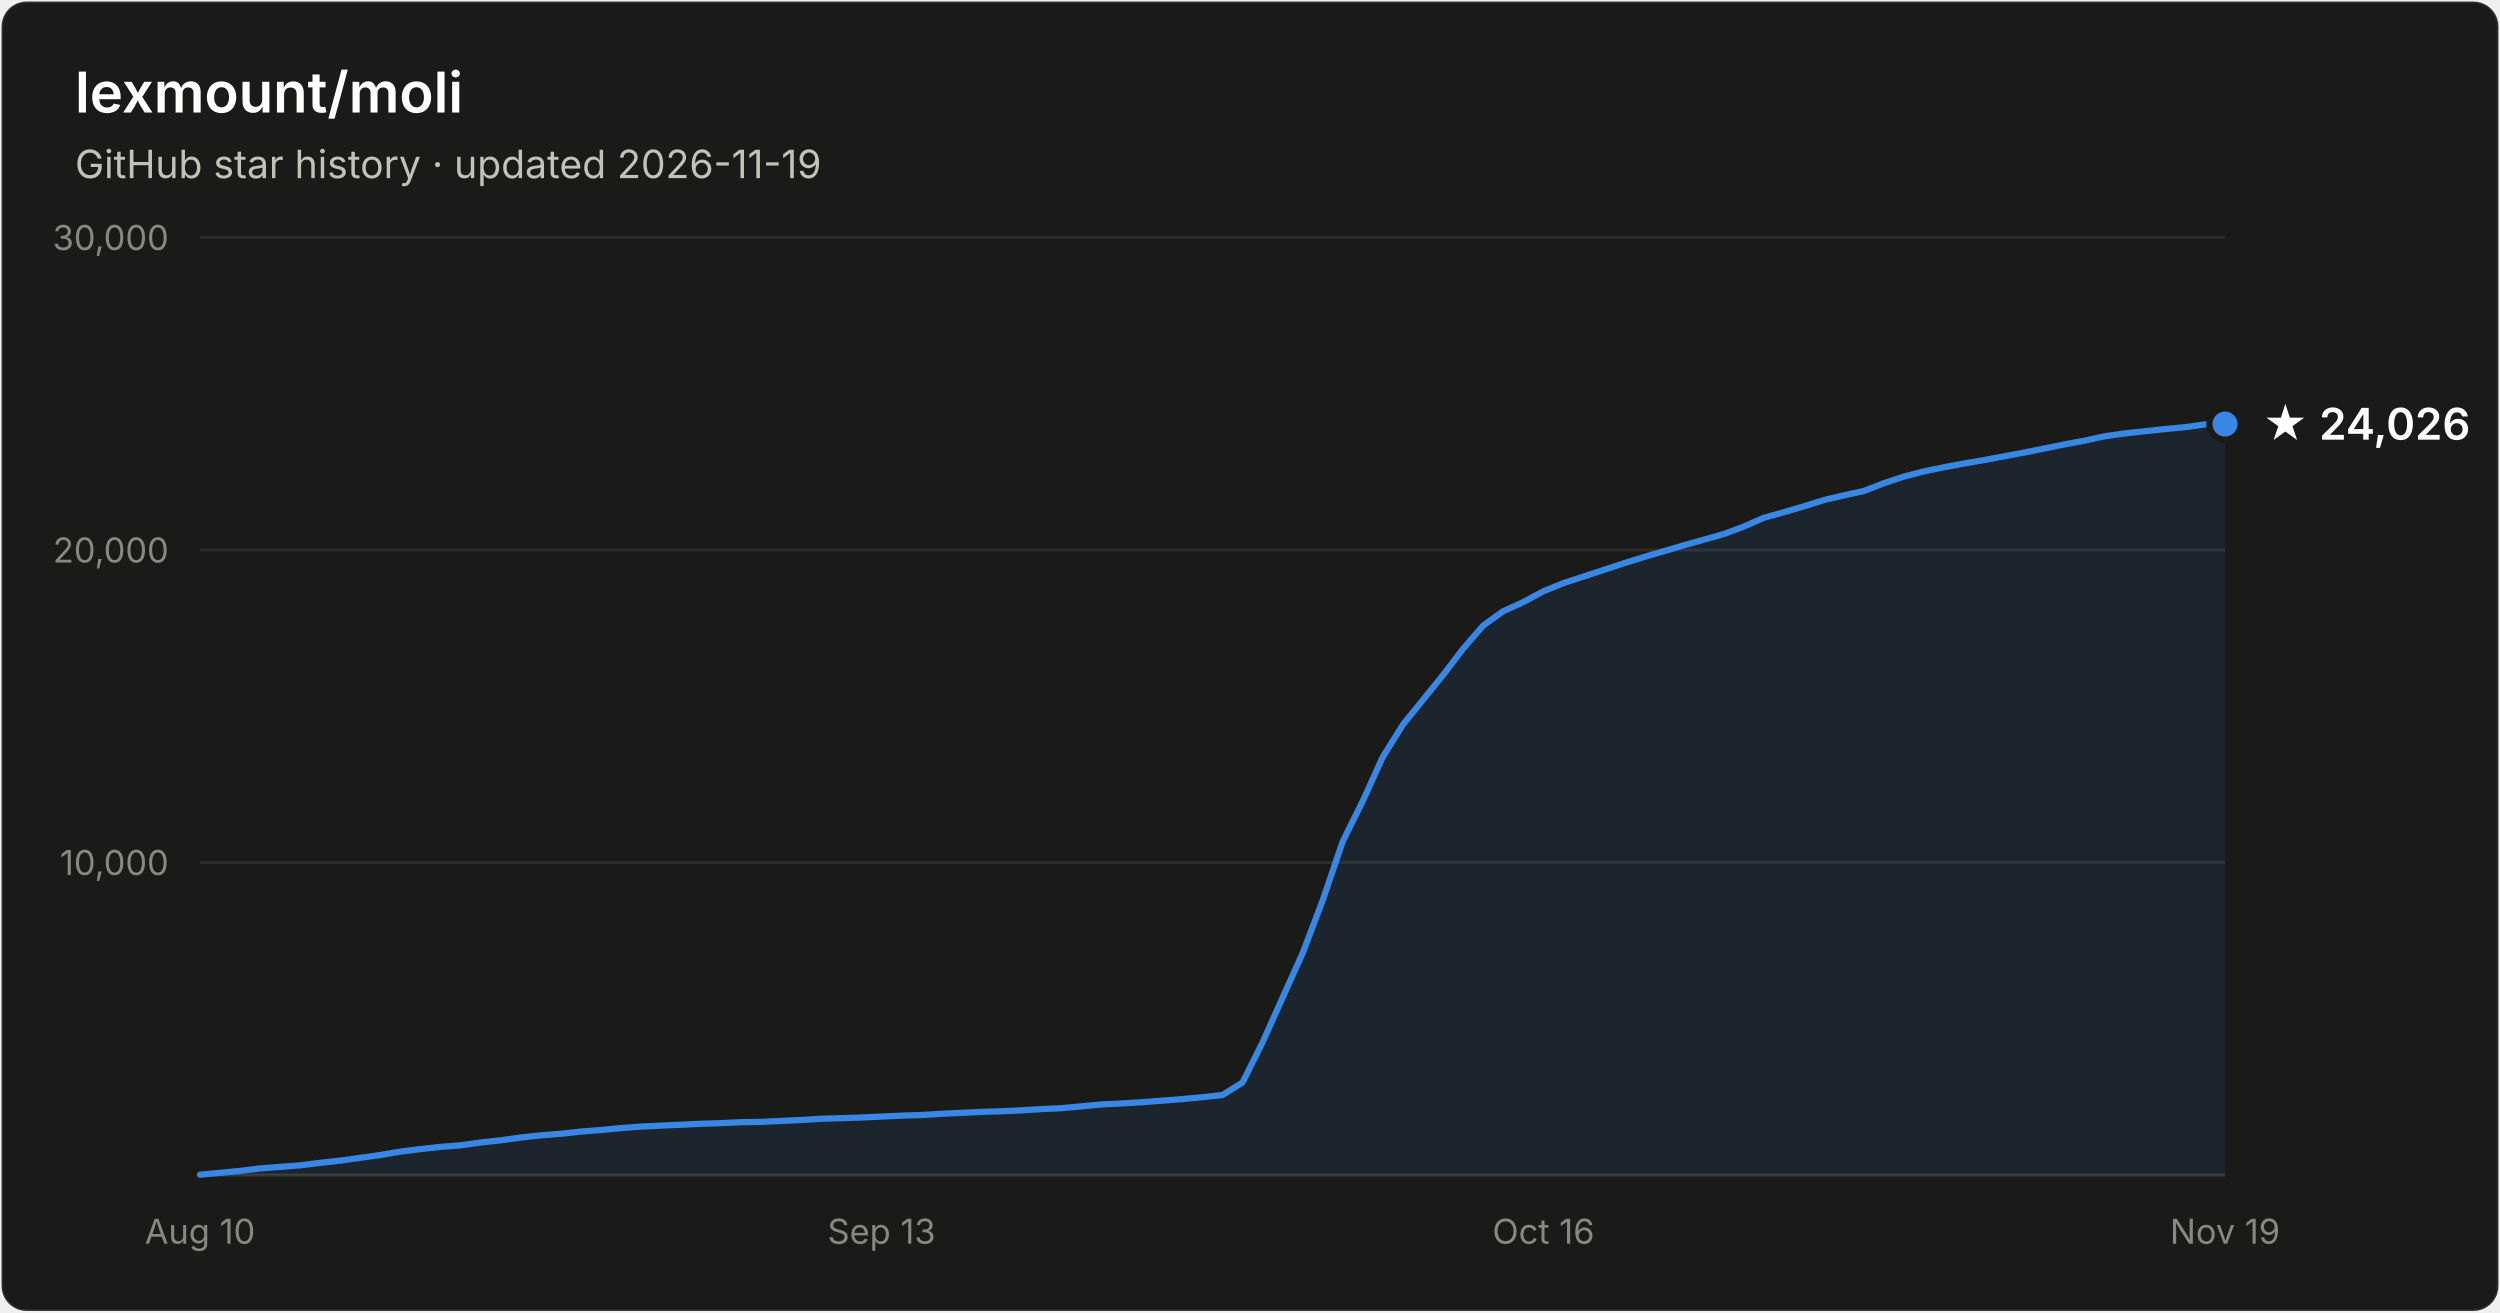
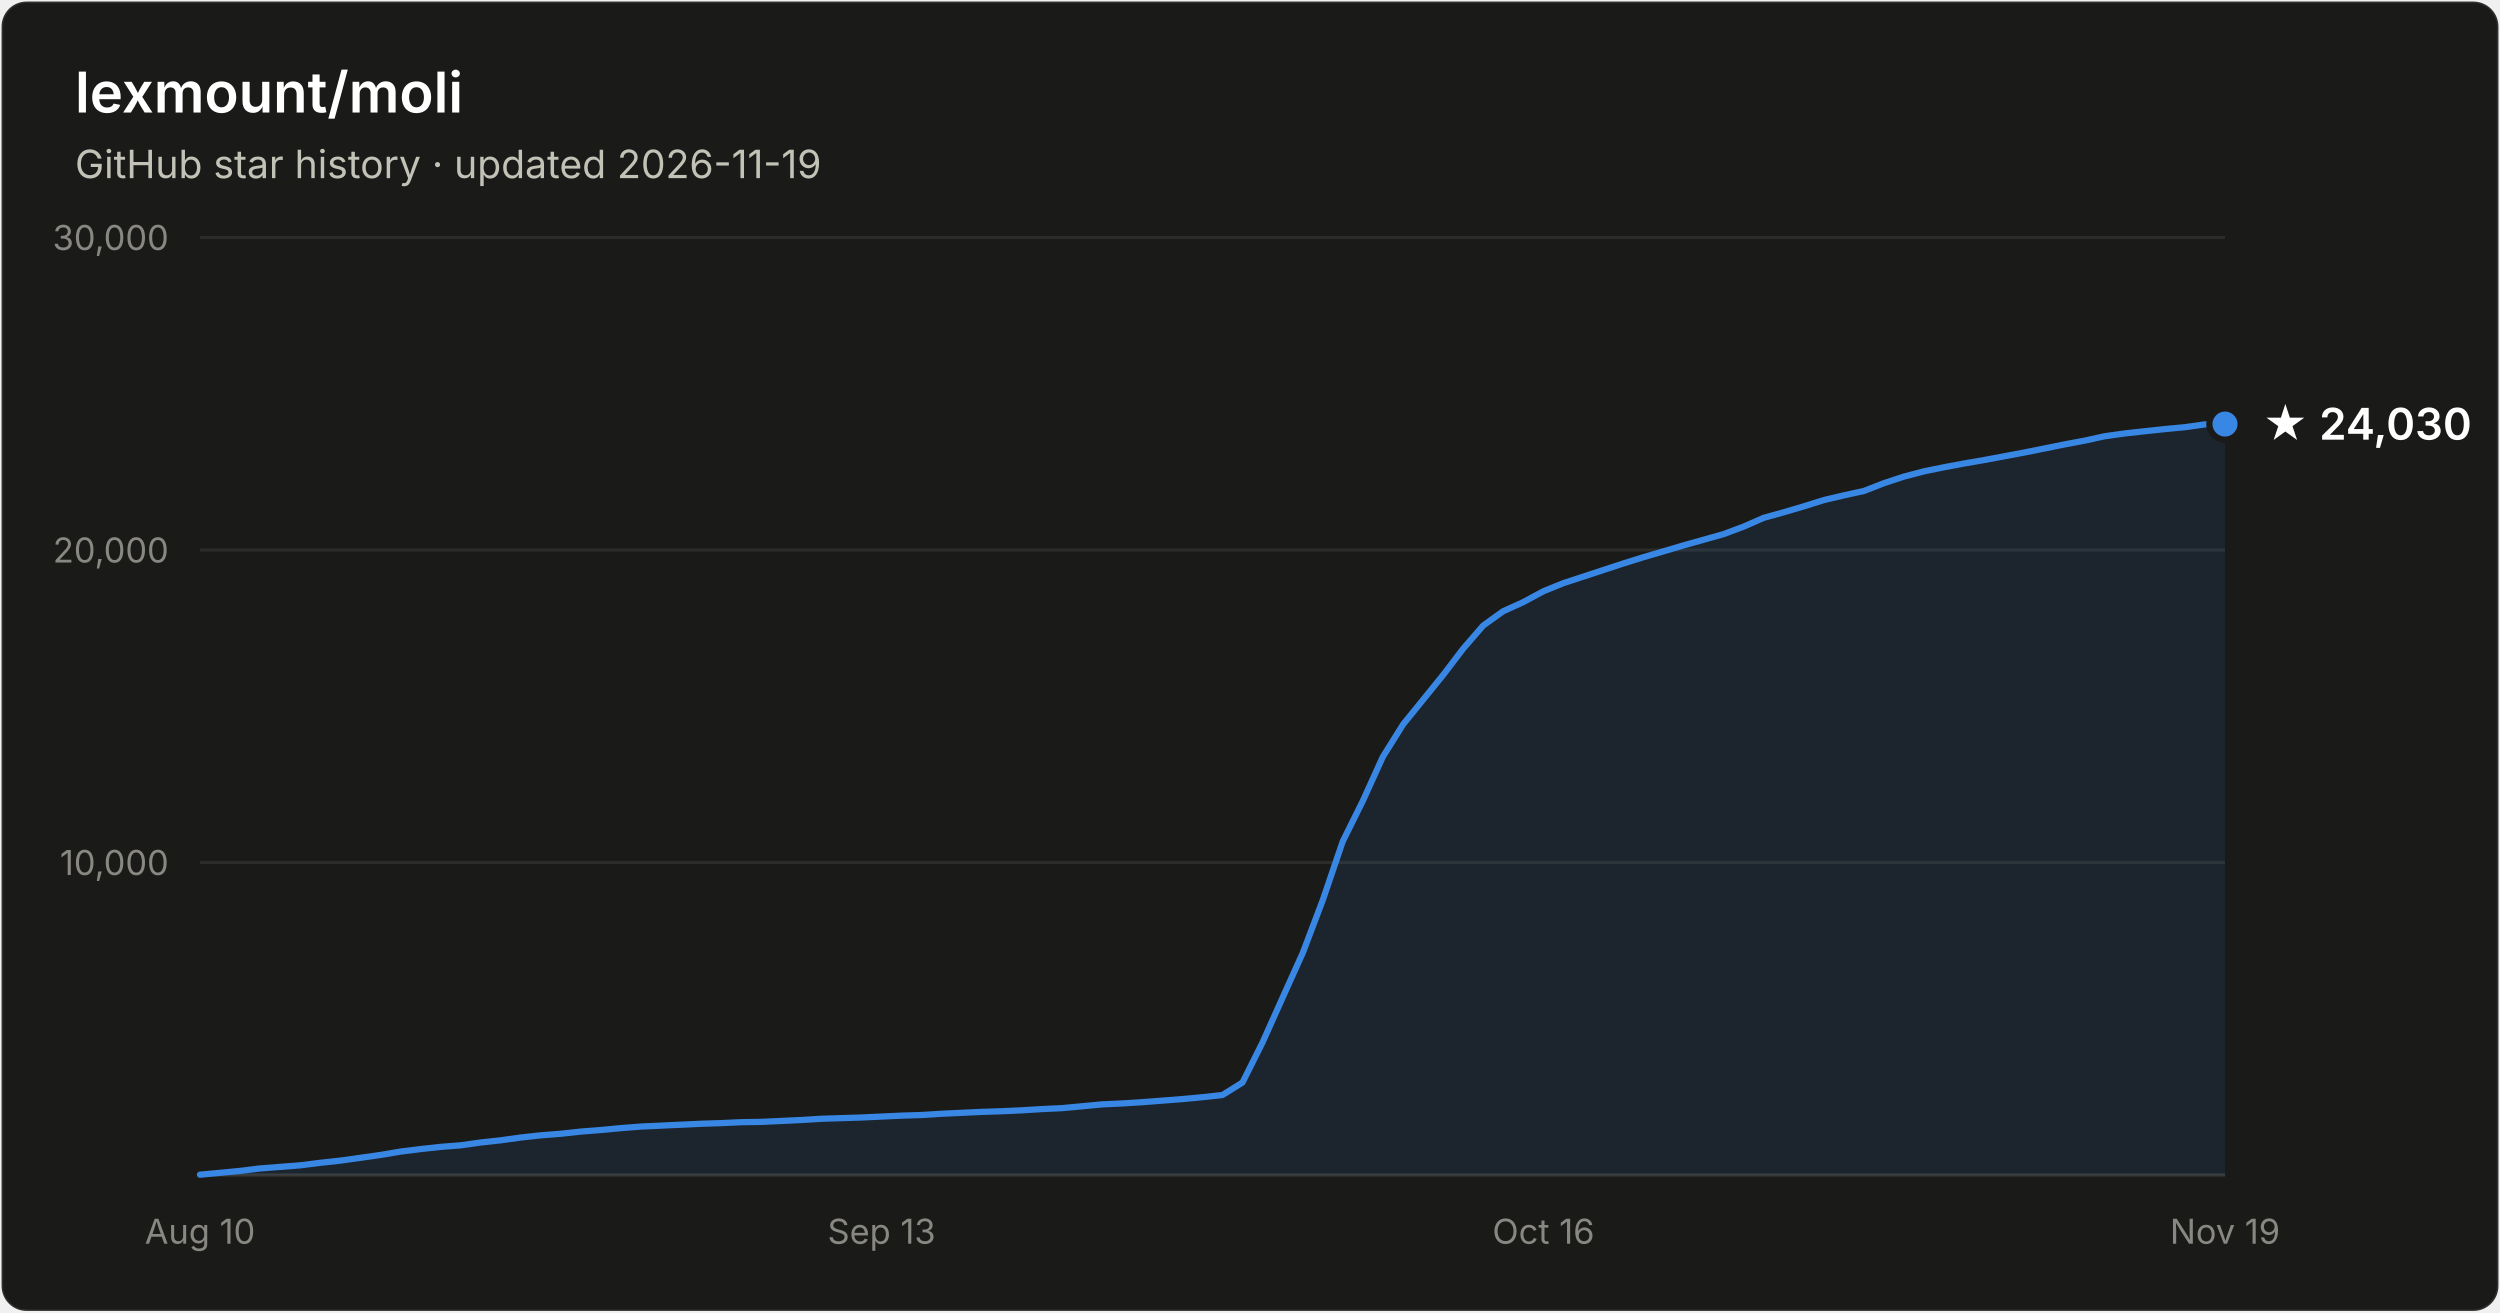
- <svg xmlns="http://www.w3.org/2000/svg" width="800" height="420" viewBox="0 0 800 420" font-family="system-ui, -apple-system, Segoe UI, sans-serif" role="img" aria-label="Star history of lexmount/moli: 24,026 stars as of 2026-11-19">
+ <svg xmlns="http://www.w3.org/2000/svg" width="800" height="420" viewBox="0 0 800 420" font-family="system-ui, -apple-system, Segoe UI, sans-serif" role="img" aria-label="Star history of lexmount/moli: 24,030 stars as of 2026-11-19">
  <rect x="0.5" y="0.5" width="799" height="419" rx="8" fill="#1a1a19" stroke="rgba(255,255,255,0.10)" />
  <text x="24" y="36" fill="#ffffff" font-size="18" font-weight="600">lexmount/moli</text>
  <text x="24" y="57" fill="#c3c2b7" font-size="12.5">GitHub star history · updated 2026-11-19</text>
  <line x1="64" y1="276.0" x2="712" y2="276.0" stroke="#2c2c2a" stroke-width="1" />
  <text x="54" y="280.0" text-anchor="end" fill="#898781" font-size="11" style="font-variant-numeric:tabular-nums">10,000</text>
  <line x1="64" y1="176.0" x2="712" y2="176.0" stroke="#2c2c2a" stroke-width="1" />
  <text x="54" y="180.0" text-anchor="end" fill="#898781" font-size="11" style="font-variant-numeric:tabular-nums">20,000</text>
  <line x1="64" y1="76.0" x2="712" y2="76.0" stroke="#2c2c2a" stroke-width="1" />
  <text x="54" y="80.0" text-anchor="end" fill="#898781" font-size="11" style="font-variant-numeric:tabular-nums">30,000</text>
  <line x1="64" y1="376" x2="712" y2="376" stroke="#383835" stroke-width="1" />
  <text x="64.0" y="398" text-anchor="middle" fill="#898781" font-size="11" style="font-variant-numeric:tabular-nums">Aug 10</text>
  <text x="282.1" y="398" text-anchor="middle" fill="#898781" font-size="11" style="font-variant-numeric:tabular-nums">Sep 13</text>
  <text x="493.9" y="398" text-anchor="middle" fill="#898781" font-size="11" style="font-variant-numeric:tabular-nums">Oct 16</text>
  <text x="712.0" y="398" text-anchor="middle" fill="#898781" font-size="11" style="font-variant-numeric:tabular-nums">Nov 19</text>
  <path d="M64.0 375.9 L70.4 375.3 L76.8 374.7 L83.2 373.9 L89.7 373.4 L96.1 372.9 L102.5 372.1 L108.9 371.4 L115.3 370.5 L121.7 369.6 L128.2 368.5 L134.6 367.7 L141.0 367.0 L147.4 366.5 L153.8 365.6 L160.2 364.9 L166.7 364.0 L173.1 363.3 L179.5 362.8 L185.9 362.1 L192.3 361.6 L198.7 361.0 L205.1 360.5 L211.6 360.2 L218.0 359.9 L224.4 359.6 L230.8 359.4 L237.2 359.1 L243.6 359.0 L250.1 358.7 L256.5 358.4 L262.9 358.0 L269.3 357.8 L275.7 357.6 L282.1 357.3 L288.6 357.0 L295.0 356.8 L301.4 356.4 L307.8 356.1 L314.2 355.8 L320.6 355.6 L327.0 355.3 L333.5 354.9 L339.9 354.6 L346.3 354.0 L352.7 353.4 L359.1 353.1 L365.5 352.7 L372.0 352.2 L378.4 351.7 L384.8 351.1 L391.2 350.4 L397.6 346.4 L404.0 333.6 L410.5 319.1 L416.9 304.9 L423.3 288.0 L429.7 269.2 L436.1 256.3 L442.5 242.2 L449.0 231.8 L455.4 223.9 L461.8 216.0 L468.2 207.6 L474.6 200.2 L481.0 195.6 L487.4 192.7 L493.9 189.2 L500.3 186.6 L506.7 184.5 L513.1 182.4 L519.5 180.3 L525.9 178.3 L532.4 176.4 L538.8 174.5 L545.2 172.7 L551.6 170.9 L558.0 168.5 L564.4 165.7 L570.9 163.9 L577.3 162.0 L583.7 160.0 L590.1 158.5 L596.5 157.1 L602.9 154.6 L609.3 152.5 L615.8 150.8 L622.2 149.5 L628.6 148.3 L635.0 147.2 L641.4 146.0 L647.8 144.8 L654.3 143.5 L660.7 142.2 L667.1 141.0 L673.5 139.6 L679.9 138.7 L686.3 138.0 L692.8 137.3 L699.2 136.7 L705.6 135.8 L712.0 135.7 L712.0 376 L64.0 376 Z" fill="#3987e5" fill-opacity="0.1" />
  <path d="M64.0 375.9 L70.4 375.3 L76.8 374.7 L83.2 373.9 L89.7 373.4 L96.1 372.9 L102.5 372.1 L108.9 371.4 L115.3 370.5 L121.7 369.6 L128.2 368.5 L134.6 367.7 L141.0 367.0 L147.4 366.5 L153.8 365.6 L160.2 364.9 L166.7 364.0 L173.1 363.3 L179.5 362.8 L185.9 362.1 L192.3 361.6 L198.7 361.0 L205.1 360.5 L211.6 360.2 L218.0 359.9 L224.4 359.6 L230.8 359.4 L237.2 359.1 L243.6 359.0 L250.1 358.7 L256.5 358.4 L262.9 358.0 L269.3 357.8 L275.7 357.6 L282.1 357.3 L288.6 357.0 L295.0 356.8 L301.4 356.4 L307.8 356.1 L314.2 355.8 L320.6 355.6 L327.0 355.3 L333.5 354.9 L339.9 354.6 L346.3 354.0 L352.7 353.4 L359.1 353.1 L365.5 352.7 L372.0 352.2 L378.4 351.7 L384.8 351.1 L391.2 350.4 L397.6 346.4 L404.0 333.6 L410.5 319.1 L416.9 304.9 L423.3 288.0 L429.7 269.2 L436.1 256.3 L442.5 242.2 L449.0 231.8 L455.4 223.9 L461.8 216.0 L468.2 207.6 L474.6 200.2 L481.0 195.6 L487.4 192.7 L493.9 189.2 L500.3 186.6 L506.7 184.5 L513.1 182.4 L519.5 180.3 L525.9 178.3 L532.4 176.4 L538.8 174.5 L545.2 172.7 L551.6 170.9 L558.0 168.5 L564.4 165.7 L570.9 163.9 L577.3 162.0 L583.7 160.0 L590.1 158.5 L596.5 157.1 L602.9 154.6 L609.3 152.5 L615.8 150.8 L622.2 149.5 L628.6 148.3 L635.0 147.2 L641.4 146.0 L647.8 144.8 L654.3 143.5 L660.7 142.2 L667.1 141.0 L673.5 139.6 L679.9 138.7 L686.3 138.0 L692.8 137.3 L699.2 136.7 L705.6 135.8 L712.0 135.7" fill="none" stroke="#3987e5" stroke-width="2" stroke-linejoin="round" stroke-linecap="round" />
  <circle cx="712.0" cy="135.7" r="5" fill="#3987e5" stroke="#1a1a19" stroke-width="2" />
-   <text x="724.0" y="140.7" fill="#ffffff" font-size="14" font-weight="600">★ 24,026</text>
+   <text x="724.0" y="140.7" fill="#ffffff" font-size="14" font-weight="600">★ 24,030</text>
</svg>
